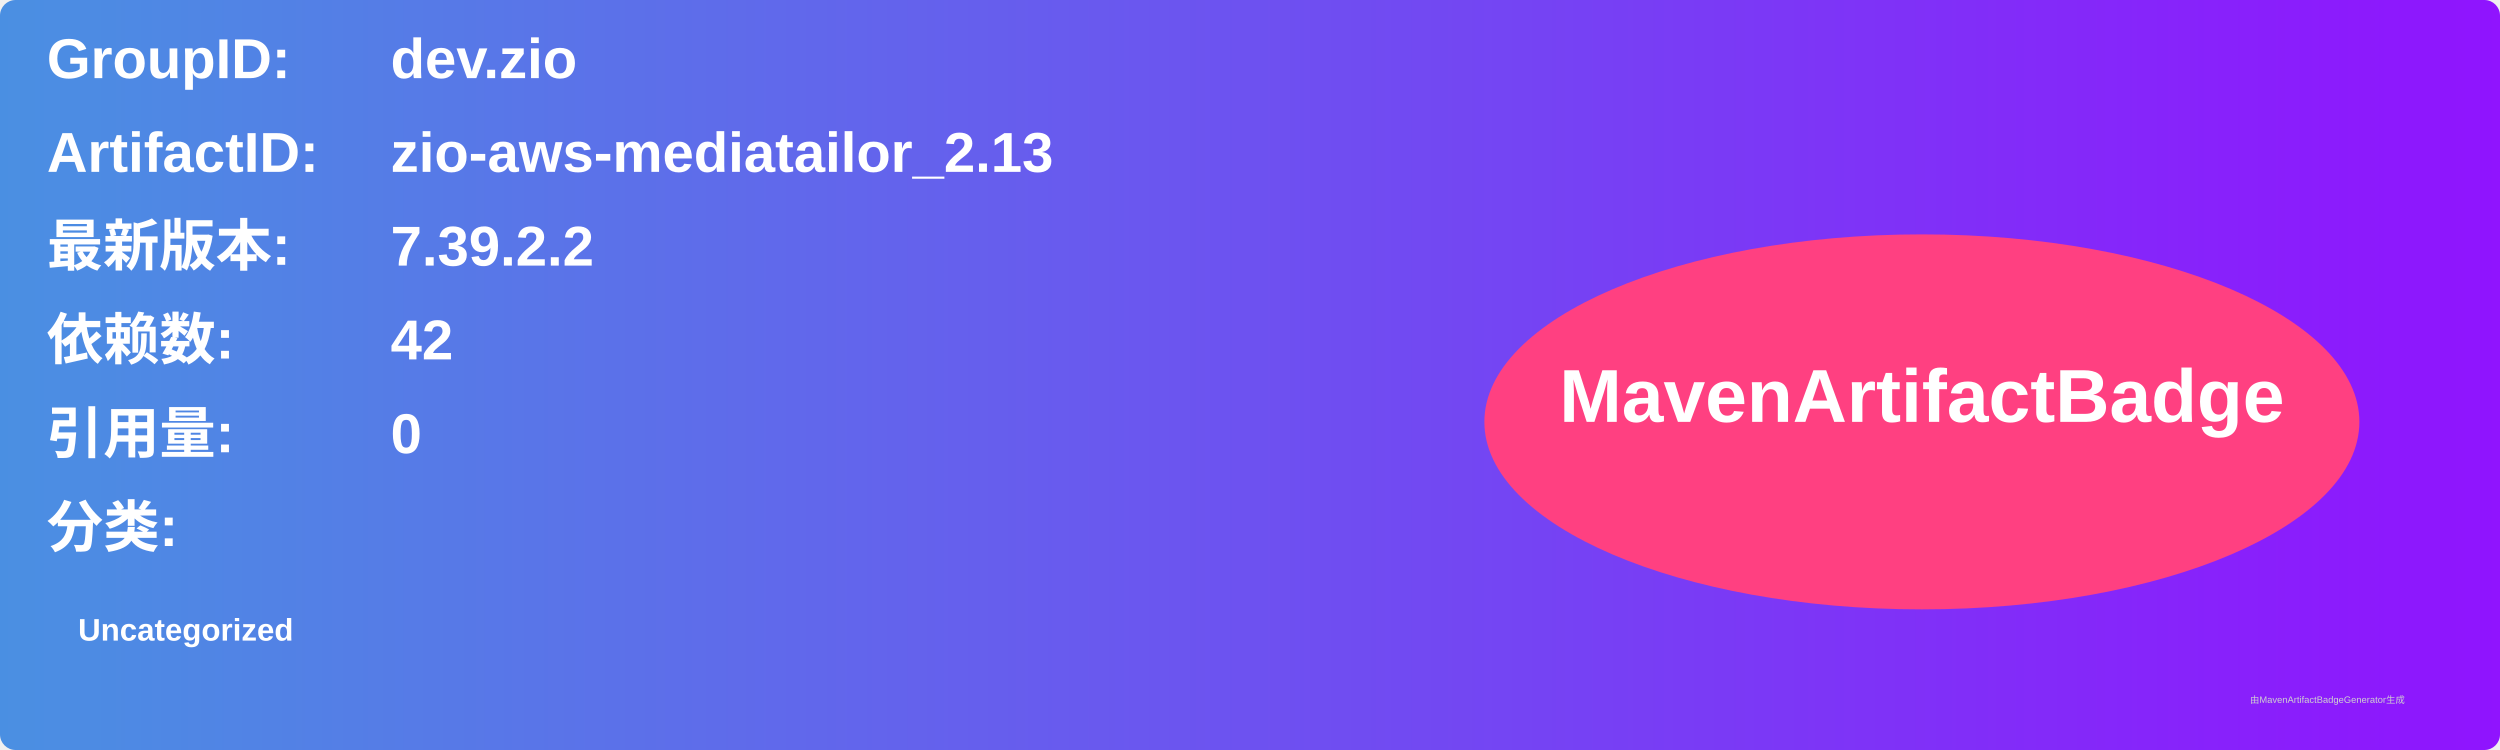
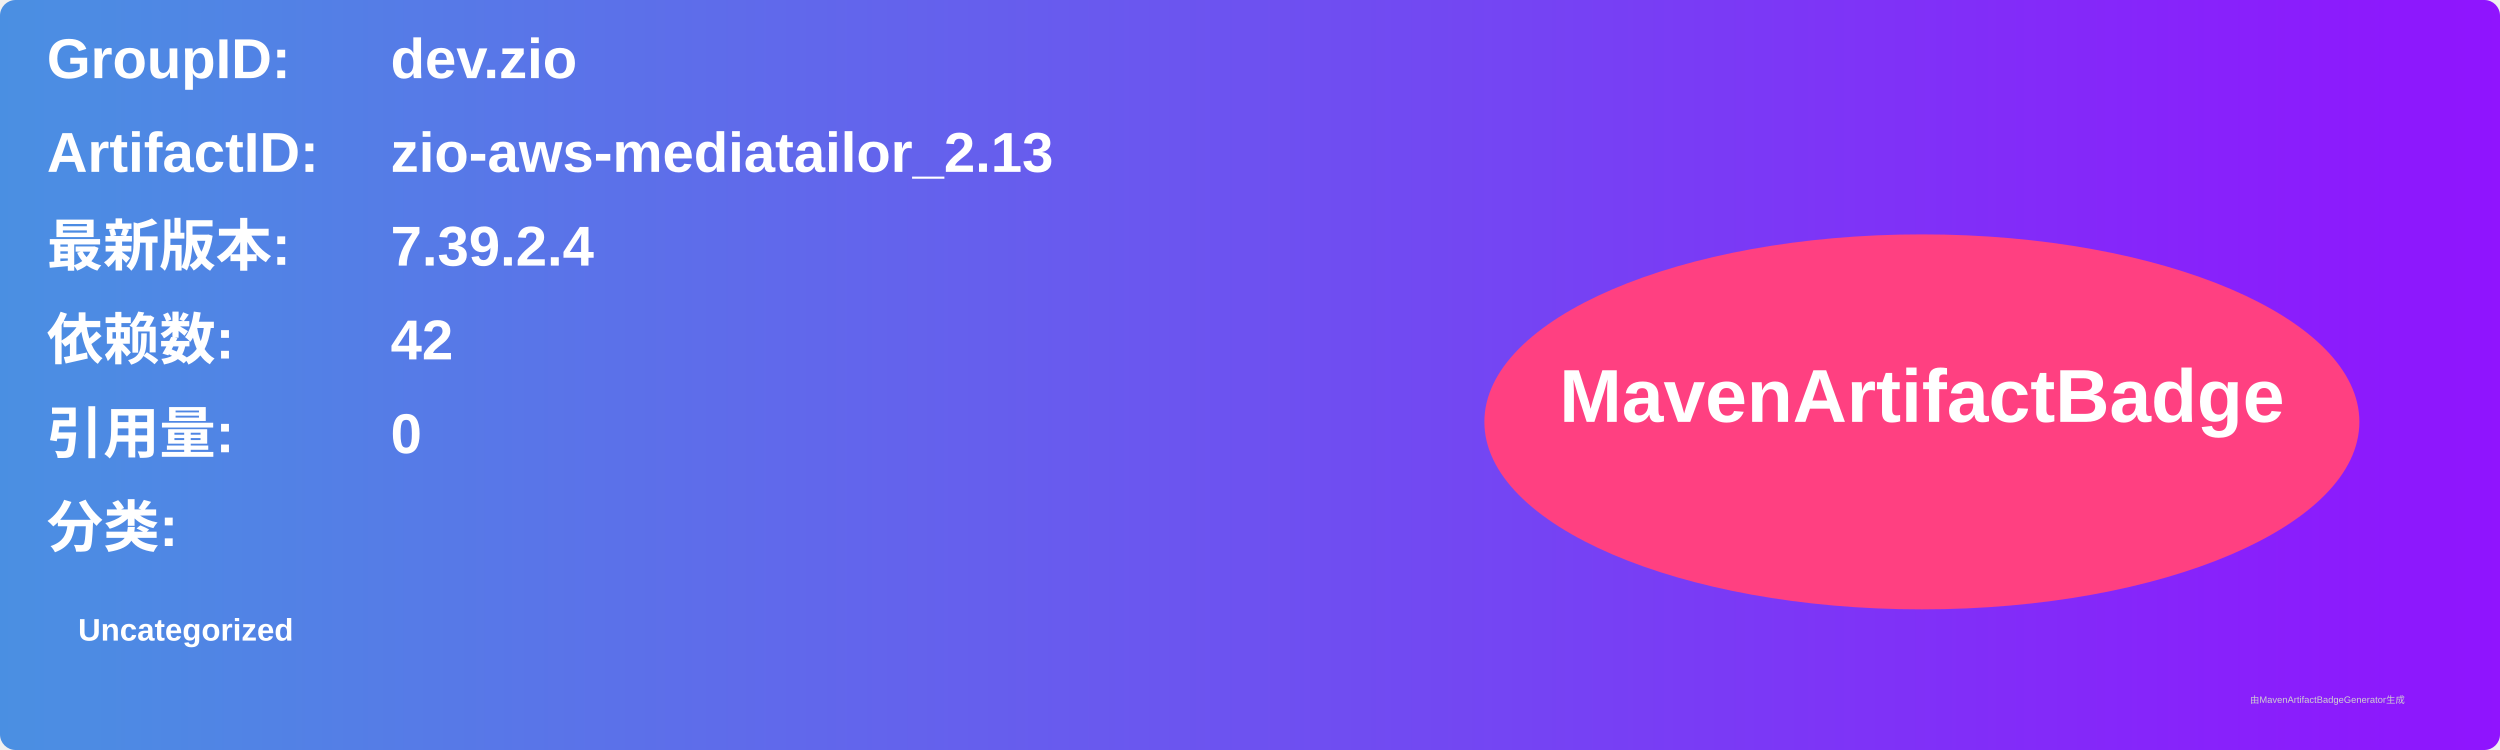
<svg xmlns="http://www.w3.org/2000/svg" width="800" height="240" viewBox="0 0 800 240">
  <linearGradient id="grad" x1="0%" y1="0%" x2="100%" y2="0%">
    <stop offset="0%" stop-color="#4a90e2" />
    <stop offset="100%" stop-color="#9013fe" />
  </linearGradient>
  <rect width="100%" height="100%" rx="5" ry="5" fill="url(#grad)" />
  <g transform="translate(15, 15)">
    <text x="0" y="10" font-family="Arial" font-size="18" fill="white" font-weight="bold" width="260">GroupID:</text>
    <text x="110" y="10" font-family="Arial" font-size="18" fill="white" font-weight="bold" width="460">dev.zio</text>
    <text x="0" y="40" font-family="Arial" font-size="18" fill="white" font-weight="bold" width="260">ArtifactID:</text>
    <text x="110" y="40" font-family="Arial" font-size="18" fill="white" font-weight="bold" width="460">zio-aws-mediatailor_2.13</text>
    <text x="0" y="70" font-family="Arial" font-size="18" fill="white" font-weight="bold">最新版本:</text>
    <text x="110" y="70" font-family="Arial" font-size="18" fill="white" font-weight="bold">
-       <tspan font-weight="bold">7.39.2.2</tspan>
+       <tspan font-weight="bold">7.39.2.4</tspan>
    </text>
    <text x="0" y="100" font-family="Arial" font-size="18" fill="white" font-weight="bold">依赖数: </text>
    <text x="110" y="100" font-family="Arial" font-size="18" fill="white">
      <tspan font-weight="bold">42</tspan>
    </text>
    <text x="0" y="130" font-family="Arial" font-size="18" fill="white" font-weight="bold">引用量: </text>
    <text x="110" y="130" font-family="Arial" font-size="18" fill="white">
      <tspan font-weight="bold">0</tspan>
    </text>
    <text x="0" y="160" font-family="Arial" font-size="18" fill="white" font-weight="bold">分类:</text>
    <text x="10" y="190" font-family="Arial" font-size="10" fill="white">
      <tspan font-weight="bold">Uncategorized</tspan>
    </text>
    <ellipse cx="600" cy="120" rx="140" ry="60" fill="#ff4081" />
    <text x="600" y="120" text-anchor="middle" font-family="Arial" font-size="24" fill="white" font-weight="bold">MavenArtifactBadge</text>
  </g>
  <text x="720" y="225" font-family="Arial" font-size="3" fill="#d0d0d0">由MavenArtifactBadgeGenerator生成</text>
</svg>
